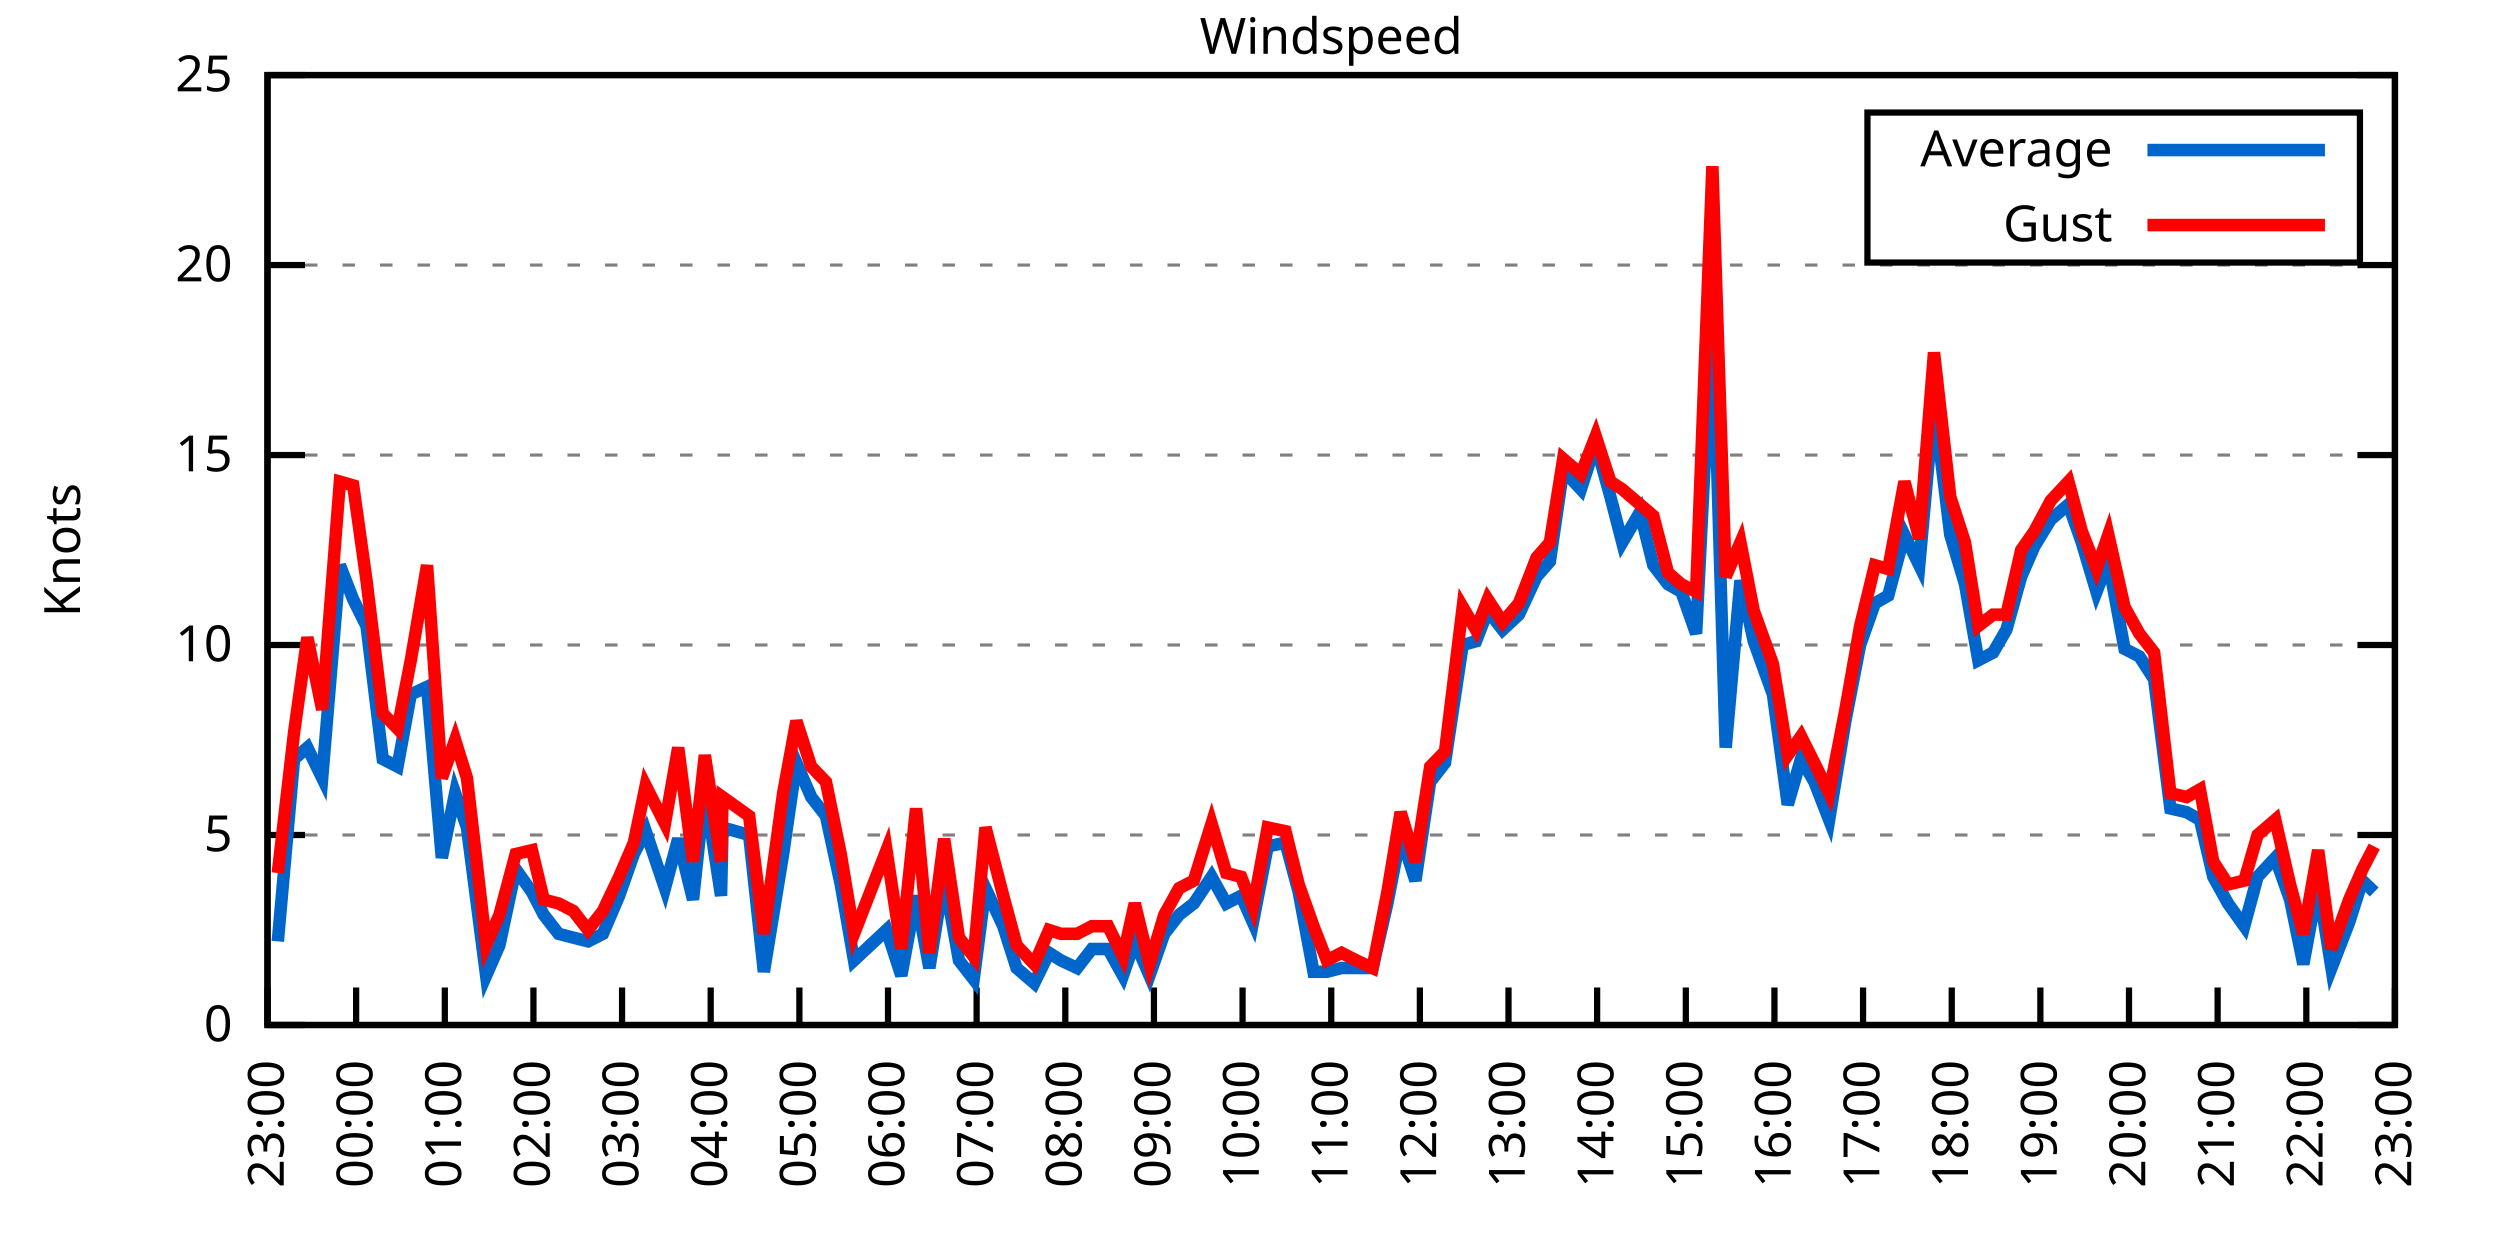
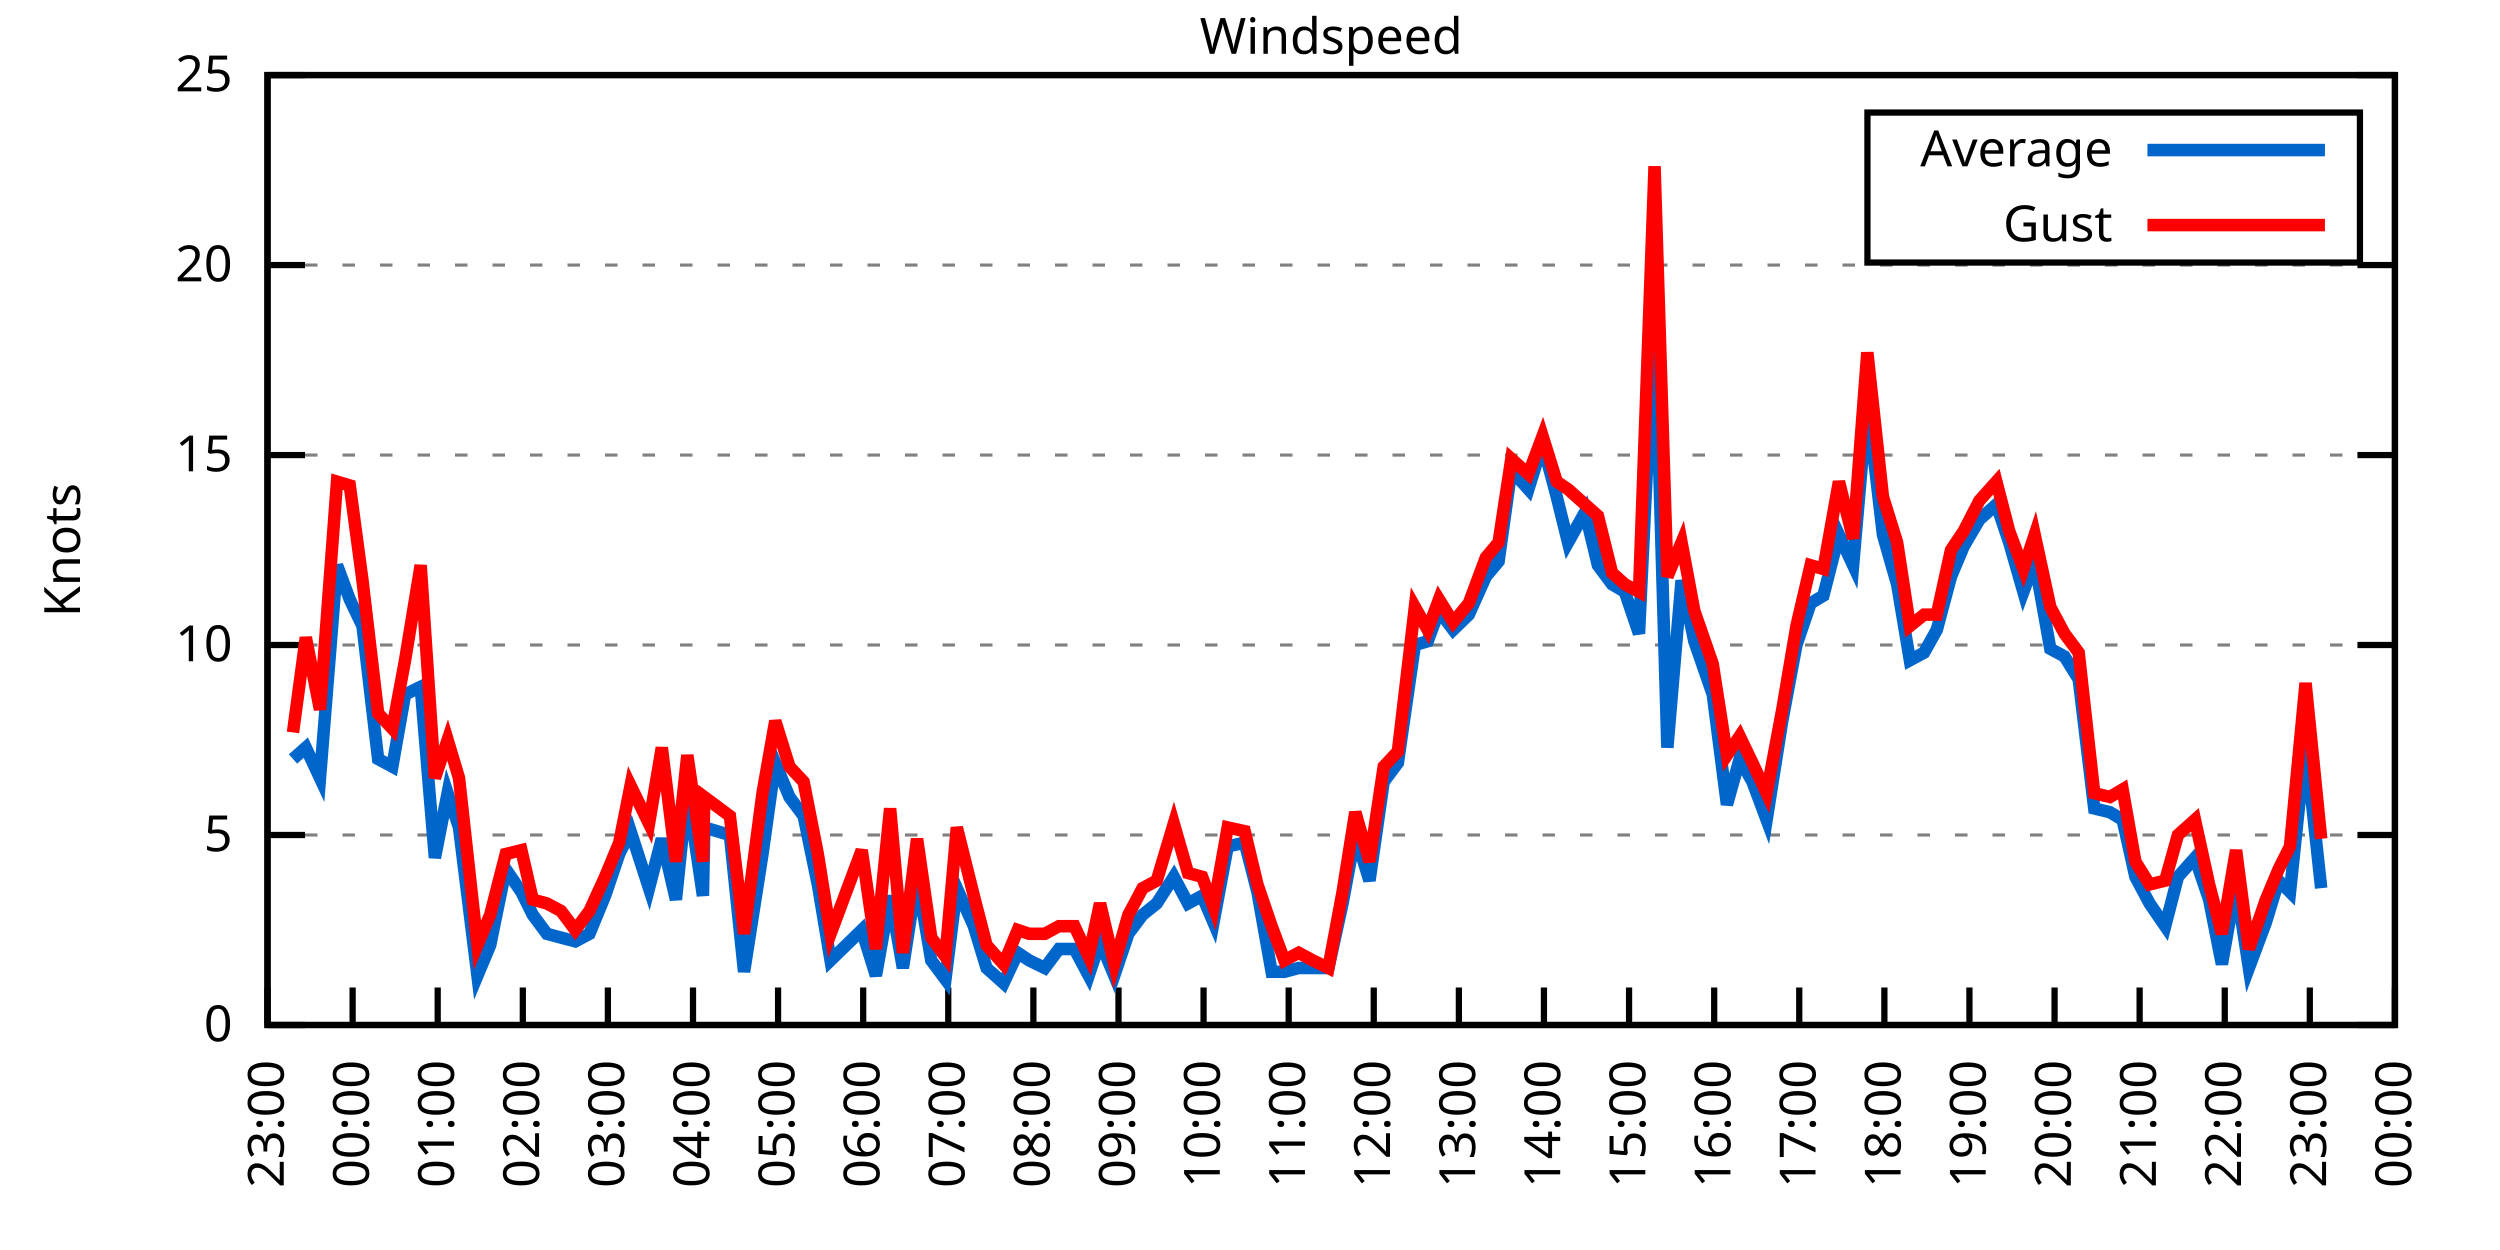
<svg xmlns="http://www.w3.org/2000/svg" xmlns:xlink="http://www.w3.org/1999/xlink" width="400" height="200" viewBox="0 0 400 200">
  <g id="gnuplot_canvas">
    <rect x="0" y="0" width="400" height="200" fill="none" />
    <defs>
      <circle id="gpDot" r="0.5" stroke-width="0.5" stroke="currentColor" />
      <path id="gpPt0" stroke-width="0.333" stroke="currentColor" d="M-1,0 h2 M0,-1 v2" />
      <path id="gpPt1" stroke-width="0.333" stroke="currentColor" d="M-1,-1 L1,1 M1,-1 L-1,1" />
      <path id="gpPt2" stroke-width="0.333" stroke="currentColor" d="M-1,0 L1,0 M0,-1 L0,1 M-1,-1 L1,1 M-1,1 L1,-1" />
      <rect id="gpPt3" stroke-width="0.333" stroke="currentColor" x="-1" y="-1" width="2" height="2" />
      <rect id="gpPt4" stroke-width="0.333" stroke="currentColor" fill="currentColor" x="-1" y="-1" width="2" height="2" />
      <circle id="gpPt5" stroke-width="0.333" stroke="currentColor" cx="0" cy="0" r="1" />
      <use xlink:href="#gpPt5" id="gpPt6" fill="currentColor" stroke="none" />
      <path id="gpPt7" stroke-width="0.333" stroke="currentColor" d="M0,-1.33 L-1.33,0.67 L1.33,0.67 z" />
      <use xlink:href="#gpPt7" id="gpPt8" fill="currentColor" stroke="none" />
      <use xlink:href="#gpPt7" id="gpPt9" stroke="currentColor" transform="rotate(180)" />
      <use xlink:href="#gpPt9" id="gpPt10" fill="currentColor" stroke="none" />
      <use xlink:href="#gpPt3" id="gpPt11" stroke="currentColor" transform="rotate(45)" />
      <use xlink:href="#gpPt11" id="gpPt12" fill="currentColor" stroke="none" />
      <path id="gpPt13" stroke-width="0.333" stroke="currentColor" d="M0,1.330 L1.265,0.411 L0.782,-1.067 L-0.782,-1.076 L-1.265,0.411 z" />
      <use xlink:href="#gpPt13" id="gpPt14" fill="currentColor" stroke="none" />
      <filter id="textbox" filterUnits="objectBoundingBox" x="0" y="0" height="1" width="1">
        <feFlood flood-color="white" flood-opacity="1" result="bgnd" />
        <feComposite in="SourceGraphic" in2="bgnd" operator="atop" />
      </filter>
      <filter id="greybox" filterUnits="objectBoundingBox" x="0" y="0" height="1" width="1">
        <feFlood flood-color="lightgrey" flood-opacity="1" result="grey" />
        <feComposite in="SourceGraphic" in2="grey" operator="atop" />
      </filter>
    </defs>
    <g fill="none" color="white" stroke="currentColor" stroke-width="1.00" stroke-linecap="butt" stroke-linejoin="miter">
</g>
    <g fill="none" color="black" stroke="currentColor" stroke-width="1.00" stroke-linecap="butt" stroke-linejoin="miter">
      <g stroke="none" shape-rendering="crispEdges">
        <polygon fill="rgb(255, 255, 255)" points="42.80,164.00 383.18,164.00 383.18,12.02 42.80,12.02 " />
      </g>
    </g>
    <g fill="none" color="black" stroke="currentColor" stroke-width="1.00" stroke-linecap="butt" stroke-linejoin="miter">
</g>
    <g fill="none" color="black" stroke="black" stroke-width="0.50" stroke-linecap="butt" stroke-linejoin="miter">
</g>
    <g fill="none" color="gray" stroke="currentColor" stroke-width="0.50" stroke-linecap="butt" stroke-linejoin="miter">
      <path stroke="gray" stroke-dasharray="2,4" class="gridline" d="M42.80,164.00 L383.19,164.00  " />
    </g>
    <g fill="none" color="gray" stroke="gray" stroke-width="1.00" stroke-linecap="butt" stroke-linejoin="miter">
</g>
    <g fill="none" color="black" stroke="currentColor" stroke-width="1.00" stroke-linecap="butt" stroke-linejoin="miter">
      <path stroke="black" d="M42.80,164.00 L48.80,164.00 M383.19,164.00 L377.19,164.00  " />
      <g transform="translate(37.20,166.60)" stroke="none" fill="black" font-family="Sans" font-size="8.00" text-anchor="end">
        <text>
          <tspan font-family="Sans"> 0</tspan>
        </text>
      </g>
    </g>
    <g fill="none" color="black" stroke="currentColor" stroke-width="1.00" stroke-linecap="butt" stroke-linejoin="miter">
</g>
    <g fill="none" color="black" stroke="black" stroke-width="0.50" stroke-linecap="butt" stroke-linejoin="miter">
</g>
    <g fill="none" color="gray" stroke="currentColor" stroke-width="0.50" stroke-linecap="butt" stroke-linejoin="miter">
      <path stroke="gray" stroke-dasharray="2,4" class="gridline" d="M42.80,133.60 L383.19,133.60  " />
    </g>
    <g fill="none" color="gray" stroke="gray" stroke-width="1.00" stroke-linecap="butt" stroke-linejoin="miter">
</g>
    <g fill="none" color="black" stroke="currentColor" stroke-width="1.00" stroke-linecap="butt" stroke-linejoin="miter">
      <path stroke="black" d="M42.80,133.60 L48.80,133.60 M383.19,133.60 L377.19,133.60  " />
      <g transform="translate(37.20,136.20)" stroke="none" fill="black" font-family="Sans" font-size="8.00" text-anchor="end">
        <text>
          <tspan font-family="Sans"> 5</tspan>
        </text>
      </g>
    </g>
    <g fill="none" color="black" stroke="currentColor" stroke-width="1.00" stroke-linecap="butt" stroke-linejoin="miter">
</g>
    <g fill="none" color="black" stroke="black" stroke-width="0.50" stroke-linecap="butt" stroke-linejoin="miter">
</g>
    <g fill="none" color="gray" stroke="currentColor" stroke-width="0.50" stroke-linecap="butt" stroke-linejoin="miter">
      <path stroke="gray" stroke-dasharray="2,4" class="gridline" d="M42.80,103.20 L383.19,103.20  " />
    </g>
    <g fill="none" color="gray" stroke="gray" stroke-width="1.00" stroke-linecap="butt" stroke-linejoin="miter">
</g>
    <g fill="none" color="black" stroke="currentColor" stroke-width="1.00" stroke-linecap="butt" stroke-linejoin="miter">
      <path stroke="black" d="M42.80,103.20 L48.80,103.20 M383.19,103.20 L377.19,103.20  " />
      <g transform="translate(37.20,105.80)" stroke="none" fill="black" font-family="Sans" font-size="8.00" text-anchor="end">
        <text>
          <tspan font-family="Sans"> 10</tspan>
        </text>
      </g>
    </g>
    <g fill="none" color="black" stroke="currentColor" stroke-width="1.00" stroke-linecap="butt" stroke-linejoin="miter">
</g>
    <g fill="none" color="black" stroke="black" stroke-width="0.50" stroke-linecap="butt" stroke-linejoin="miter">
</g>
    <g fill="none" color="gray" stroke="currentColor" stroke-width="0.50" stroke-linecap="butt" stroke-linejoin="miter">
      <path stroke="gray" stroke-dasharray="2,4" class="gridline" d="M42.80,72.81 L383.19,72.81  " />
    </g>
    <g fill="none" color="gray" stroke="gray" stroke-width="1.00" stroke-linecap="butt" stroke-linejoin="miter">
</g>
    <g fill="none" color="black" stroke="currentColor" stroke-width="1.00" stroke-linecap="butt" stroke-linejoin="miter">
      <path stroke="black" d="M42.80,72.81 L48.80,72.81 M383.19,72.81 L377.19,72.81  " />
      <g transform="translate(37.20,75.41)" stroke="none" fill="black" font-family="Sans" font-size="8.00" text-anchor="end">
        <text>
          <tspan font-family="Sans"> 15</tspan>
        </text>
      </g>
    </g>
    <g fill="none" color="black" stroke="currentColor" stroke-width="1.00" stroke-linecap="butt" stroke-linejoin="miter">
</g>
    <g fill="none" color="black" stroke="black" stroke-width="0.50" stroke-linecap="butt" stroke-linejoin="miter">
</g>
    <g fill="none" color="gray" stroke="currentColor" stroke-width="0.50" stroke-linecap="butt" stroke-linejoin="miter">
      <path stroke="gray" stroke-dasharray="2,4" class="gridline" d="M42.80,42.41 L383.19,42.41  " />
    </g>
    <g fill="none" color="gray" stroke="gray" stroke-width="1.00" stroke-linecap="butt" stroke-linejoin="miter">
</g>
    <g fill="none" color="black" stroke="currentColor" stroke-width="1.00" stroke-linecap="butt" stroke-linejoin="miter">
      <path stroke="black" d="M42.80,42.41 L48.80,42.41 M383.19,42.41 L377.19,42.41  " />
      <g transform="translate(37.20,45.01)" stroke="none" fill="black" font-family="Sans" font-size="8.00" text-anchor="end">
        <text>
          <tspan font-family="Sans"> 20</tspan>
        </text>
      </g>
    </g>
    <g fill="none" color="black" stroke="currentColor" stroke-width="1.00" stroke-linecap="butt" stroke-linejoin="miter">
</g>
    <g fill="none" color="black" stroke="black" stroke-width="0.50" stroke-linecap="butt" stroke-linejoin="miter">
</g>
    <g fill="none" color="gray" stroke="currentColor" stroke-width="0.50" stroke-linecap="butt" stroke-linejoin="miter">
      <path stroke="gray" stroke-dasharray="2,4" class="gridline" d="M42.80,12.01 L383.19,12.01  " />
    </g>
    <g fill="none" color="gray" stroke="gray" stroke-width="1.00" stroke-linecap="butt" stroke-linejoin="miter">
</g>
    <g fill="none" color="black" stroke="currentColor" stroke-width="1.00" stroke-linecap="butt" stroke-linejoin="miter">
      <path stroke="black" d="M42.80,12.01 L48.80,12.01 M383.19,12.01 L377.19,12.01  " />
      <g transform="translate(37.20,14.61)" stroke="none" fill="black" font-family="Sans" font-size="8.00" text-anchor="end">
        <text>
          <tspan font-family="Sans"> 25</tspan>
        </text>
      </g>
    </g>
    <g fill="none" color="black" stroke="currentColor" stroke-width="1.00" stroke-linecap="butt" stroke-linejoin="miter">
      <path stroke="black" d="M42.80,164.00 L42.80,158.00  " />
      <g transform="translate(45.40,169.60) rotate(270.00)" stroke="none" fill="black" font-family="Sans" font-size="8.00" text-anchor="end">
        <text>
          <tspan font-family="Sans">23:00</tspan>
        </text>
      </g>
    </g>
    <g fill="none" color="black" stroke="currentColor" stroke-width="1.00" stroke-linecap="butt" stroke-linejoin="miter">
-       <path stroke="black" d="M56.98,164.00 L56.98,158.00  " />
-       <g transform="translate(59.58,169.60) rotate(270.00)" stroke="none" fill="black" font-family="Sans" font-size="8.00" text-anchor="end">
+       <path stroke="black" d="M56.42,164.00 L56.42,158.00  " />
+       <g transform="translate(59.02,169.60) rotate(270.00)" stroke="none" fill="black" font-family="Sans" font-size="8.00" text-anchor="end">
        <text>
          <tspan font-family="Sans">00:00</tspan>
        </text>
      </g>
    </g>
    <g fill="none" color="black" stroke="currentColor" stroke-width="1.00" stroke-linecap="butt" stroke-linejoin="miter">
-       <path stroke="black" d="M71.17,164.00 L71.17,158.00  " />
-       <g transform="translate(73.77,169.60) rotate(270.00)" stroke="none" fill="black" font-family="Sans" font-size="8.00" text-anchor="end">
+       <path stroke="black" d="M70.03,164.00 L70.03,158.00  " />
+       <g transform="translate(72.63,169.60) rotate(270.00)" stroke="none" fill="black" font-family="Sans" font-size="8.00" text-anchor="end">
        <text>
          <tspan font-family="Sans">01:00</tspan>
        </text>
      </g>
    </g>
    <g fill="none" color="black" stroke="currentColor" stroke-width="1.00" stroke-linecap="butt" stroke-linejoin="miter">
-       <path stroke="black" d="M85.35,164.00 L85.35,158.00  " />
-       <g transform="translate(87.95,169.60) rotate(270.00)" stroke="none" fill="black" font-family="Sans" font-size="8.00" text-anchor="end">
+       <path stroke="black" d="M83.65,164.00 L83.65,158.00  " />
+       <g transform="translate(86.25,169.60) rotate(270.00)" stroke="none" fill="black" font-family="Sans" font-size="8.00" text-anchor="end">
        <text>
          <tspan font-family="Sans">02:00</tspan>
        </text>
      </g>
    </g>
    <g fill="none" color="black" stroke="currentColor" stroke-width="1.00" stroke-linecap="butt" stroke-linejoin="miter">
-       <path stroke="black" d="M99.53,164.00 L99.53,158.00  " />
-       <g transform="translate(102.13,169.60) rotate(270.00)" stroke="none" fill="black" font-family="Sans" font-size="8.00" text-anchor="end">
+       <path stroke="black" d="M97.26,164.00 L97.26,158.00  " />
+       <g transform="translate(99.86,169.60) rotate(270.00)" stroke="none" fill="black" font-family="Sans" font-size="8.00" text-anchor="end">
        <text>
          <tspan font-family="Sans">03:00</tspan>
        </text>
      </g>
    </g>
    <g fill="none" color="black" stroke="currentColor" stroke-width="1.00" stroke-linecap="butt" stroke-linejoin="miter">
-       <path stroke="black" d="M113.71,164.00 L113.71,158.00  " />
-       <g transform="translate(116.31,169.60) rotate(270.00)" stroke="none" fill="black" font-family="Sans" font-size="8.00" text-anchor="end">
+       <path stroke="black" d="M110.88,164.00 L110.88,158.00  " />
+       <g transform="translate(113.48,169.60) rotate(270.00)" stroke="none" fill="black" font-family="Sans" font-size="8.00" text-anchor="end">
        <text>
          <tspan font-family="Sans">04:00</tspan>
        </text>
      </g>
    </g>
    <g fill="none" color="black" stroke="currentColor" stroke-width="1.00" stroke-linecap="butt" stroke-linejoin="miter">
-       <path stroke="black" d="M127.90,164.00 L127.90,158.00  " />
-       <g transform="translate(130.50,169.60) rotate(270.00)" stroke="none" fill="black" font-family="Sans" font-size="8.00" text-anchor="end">
+       <path stroke="black" d="M124.49,164.00 L124.49,158.00  " />
+       <g transform="translate(127.09,169.60) rotate(270.00)" stroke="none" fill="black" font-family="Sans" font-size="8.00" text-anchor="end">
        <text>
          <tspan font-family="Sans">05:00</tspan>
        </text>
      </g>
    </g>
    <g fill="none" color="black" stroke="currentColor" stroke-width="1.00" stroke-linecap="butt" stroke-linejoin="miter">
-       <path stroke="black" d="M142.08,164.00 L142.08,158.00  " />
-       <g transform="translate(144.68,169.60) rotate(270.00)" stroke="none" fill="black" font-family="Sans" font-size="8.00" text-anchor="end">
+       <path stroke="black" d="M138.11,164.00 L138.11,158.00  " />
+       <g transform="translate(140.71,169.60) rotate(270.00)" stroke="none" fill="black" font-family="Sans" font-size="8.00" text-anchor="end">
        <text>
          <tspan font-family="Sans">06:00</tspan>
        </text>
      </g>
    </g>
    <g fill="none" color="black" stroke="currentColor" stroke-width="1.00" stroke-linecap="butt" stroke-linejoin="miter">
-       <path stroke="black" d="M156.26,164.00 L156.26,158.00  " />
-       <g transform="translate(158.86,169.60) rotate(270.00)" stroke="none" fill="black" font-family="Sans" font-size="8.00" text-anchor="end">
+       <path stroke="black" d="M151.72,164.00 L151.72,158.00  " />
+       <g transform="translate(154.32,169.60) rotate(270.00)" stroke="none" fill="black" font-family="Sans" font-size="8.00" text-anchor="end">
        <text>
          <tspan font-family="Sans">07:00</tspan>
        </text>
      </g>
    </g>
    <g fill="none" color="black" stroke="currentColor" stroke-width="1.00" stroke-linecap="butt" stroke-linejoin="miter">
-       <path stroke="black" d="M170.45,164.00 L170.45,158.00  " />
-       <g transform="translate(173.05,169.60) rotate(270.00)" stroke="none" fill="black" font-family="Sans" font-size="8.00" text-anchor="end">
+       <path stroke="black" d="M165.34,164.00 L165.34,158.00  " />
+       <g transform="translate(167.94,169.60) rotate(270.00)" stroke="none" fill="black" font-family="Sans" font-size="8.00" text-anchor="end">
        <text>
          <tspan font-family="Sans">08:00</tspan>
        </text>
      </g>
    </g>
    <g fill="none" color="black" stroke="currentColor" stroke-width="1.00" stroke-linecap="butt" stroke-linejoin="miter">
-       <path stroke="black" d="M184.63,164.00 L184.63,158.00  " />
-       <g transform="translate(187.23,169.60) rotate(270.00)" stroke="none" fill="black" font-family="Sans" font-size="8.00" text-anchor="end">
+       <path stroke="black" d="M178.96,164.00 L178.96,158.00  " />
+       <g transform="translate(181.56,169.60) rotate(270.00)" stroke="none" fill="black" font-family="Sans" font-size="8.00" text-anchor="end">
        <text>
          <tspan font-family="Sans">09:00</tspan>
        </text>
      </g>
    </g>
    <g fill="none" color="black" stroke="currentColor" stroke-width="1.00" stroke-linecap="butt" stroke-linejoin="miter">
-       <path stroke="black" d="M198.81,164.00 L198.81,158.00  " />
-       <g transform="translate(201.41,169.60) rotate(270.00)" stroke="none" fill="black" font-family="Sans" font-size="8.00" text-anchor="end">
+       <path stroke="black" d="M192.57,164.00 L192.57,158.00  " />
+       <g transform="translate(195.17,169.60) rotate(270.00)" stroke="none" fill="black" font-family="Sans" font-size="8.00" text-anchor="end">
        <text>
          <tspan font-family="Sans">10:00</tspan>
        </text>
      </g>
    </g>
    <g fill="none" color="black" stroke="currentColor" stroke-width="1.00" stroke-linecap="butt" stroke-linejoin="miter">
-       <path stroke="black" d="M213.00,164.00 L213.00,158.00  " />
-       <g transform="translate(215.60,169.60) rotate(270.00)" stroke="none" fill="black" font-family="Sans" font-size="8.00" text-anchor="end">
+       <path stroke="black" d="M206.19,164.00 L206.19,158.00  " />
+       <g transform="translate(208.79,169.60) rotate(270.00)" stroke="none" fill="black" font-family="Sans" font-size="8.00" text-anchor="end">
        <text>
          <tspan font-family="Sans">11:00</tspan>
        </text>
      </g>
    </g>
    <g fill="none" color="black" stroke="currentColor" stroke-width="1.00" stroke-linecap="butt" stroke-linejoin="miter">
-       <path stroke="black" d="M227.18,164.00 L227.18,158.00  " />
-       <g transform="translate(229.78,169.60) rotate(270.00)" stroke="none" fill="black" font-family="Sans" font-size="8.00" text-anchor="end">
+       <path stroke="black" d="M219.80,164.00 L219.80,158.00  " />
+       <g transform="translate(222.40,169.60) rotate(270.00)" stroke="none" fill="black" font-family="Sans" font-size="8.00" text-anchor="end">
        <text>
          <tspan font-family="Sans">12:00</tspan>
        </text>
      </g>
    </g>
    <g fill="none" color="black" stroke="currentColor" stroke-width="1.00" stroke-linecap="butt" stroke-linejoin="miter">
-       <path stroke="black" d="M241.36,164.00 L241.36,158.00  " />
-       <g transform="translate(243.96,169.60) rotate(270.00)" stroke="none" fill="black" font-family="Sans" font-size="8.00" text-anchor="end">
+       <path stroke="black" d="M233.42,164.00 L233.42,158.00  " />
+       <g transform="translate(236.02,169.60) rotate(270.00)" stroke="none" fill="black" font-family="Sans" font-size="8.00" text-anchor="end">
        <text>
          <tspan font-family="Sans">13:00</tspan>
        </text>
      </g>
    </g>
    <g fill="none" color="black" stroke="currentColor" stroke-width="1.00" stroke-linecap="butt" stroke-linejoin="miter">
-       <path stroke="black" d="M255.54,164.00 L255.54,158.00  " />
-       <g transform="translate(258.14,169.60) rotate(270.00)" stroke="none" fill="black" font-family="Sans" font-size="8.00" text-anchor="end">
+       <path stroke="black" d="M247.03,164.00 L247.03,158.00  " />
+       <g transform="translate(249.63,169.60) rotate(270.00)" stroke="none" fill="black" font-family="Sans" font-size="8.00" text-anchor="end">
        <text>
          <tspan font-family="Sans">14:00</tspan>
        </text>
      </g>
    </g>
    <g fill="none" color="black" stroke="currentColor" stroke-width="1.00" stroke-linecap="butt" stroke-linejoin="miter">
-       <path stroke="black" d="M269.73,164.00 L269.73,158.00  " />
-       <g transform="translate(272.33,169.60) rotate(270.00)" stroke="none" fill="black" font-family="Sans" font-size="8.00" text-anchor="end">
+       <path stroke="black" d="M260.65,164.00 L260.65,158.00  " />
+       <g transform="translate(263.25,169.60) rotate(270.00)" stroke="none" fill="black" font-family="Sans" font-size="8.00" text-anchor="end">
        <text>
          <tspan font-family="Sans">15:00</tspan>
        </text>
      </g>
    </g>
    <g fill="none" color="black" stroke="currentColor" stroke-width="1.00" stroke-linecap="butt" stroke-linejoin="miter">
-       <path stroke="black" d="M283.91,164.00 L283.91,158.00  " />
-       <g transform="translate(286.51,169.60) rotate(270.00)" stroke="none" fill="black" font-family="Sans" font-size="8.00" text-anchor="end">
+       <path stroke="black" d="M274.27,164.00 L274.27,158.00  " />
+       <g transform="translate(276.87,169.60) rotate(270.00)" stroke="none" fill="black" font-family="Sans" font-size="8.00" text-anchor="end">
        <text>
          <tspan font-family="Sans">16:00</tspan>
        </text>
      </g>
    </g>
    <g fill="none" color="black" stroke="currentColor" stroke-width="1.00" stroke-linecap="butt" stroke-linejoin="miter">
-       <path stroke="black" d="M298.09,164.00 L298.09,158.00  " />
-       <g transform="translate(300.69,169.60) rotate(270.00)" stroke="none" fill="black" font-family="Sans" font-size="8.00" text-anchor="end">
+       <path stroke="black" d="M287.88,164.00 L287.88,158.00  " />
+       <g transform="translate(290.48,169.60) rotate(270.00)" stroke="none" fill="black" font-family="Sans" font-size="8.00" text-anchor="end">
        <text>
          <tspan font-family="Sans">17:00</tspan>
        </text>
      </g>
    </g>
    <g fill="none" color="black" stroke="currentColor" stroke-width="1.00" stroke-linecap="butt" stroke-linejoin="miter">
-       <path stroke="black" d="M312.28,164.00 L312.28,158.00  " />
-       <g transform="translate(314.88,169.60) rotate(270.00)" stroke="none" fill="black" font-family="Sans" font-size="8.00" text-anchor="end">
+       <path stroke="black" d="M301.50,164.00 L301.50,158.00  " />
+       <g transform="translate(304.10,169.60) rotate(270.00)" stroke="none" fill="black" font-family="Sans" font-size="8.00" text-anchor="end">
        <text>
          <tspan font-family="Sans">18:00</tspan>
        </text>
      </g>
    </g>
    <g fill="none" color="black" stroke="currentColor" stroke-width="1.00" stroke-linecap="butt" stroke-linejoin="miter">
-       <path stroke="black" d="M326.46,164.00 L326.46,158.00  " />
-       <g transform="translate(329.06,169.60) rotate(270.00)" stroke="none" fill="black" font-family="Sans" font-size="8.00" text-anchor="end">
+       <path stroke="black" d="M315.11,164.00 L315.11,158.00  " />
+       <g transform="translate(317.71,169.60) rotate(270.00)" stroke="none" fill="black" font-family="Sans" font-size="8.00" text-anchor="end">
        <text>
          <tspan font-family="Sans">19:00</tspan>
        </text>
      </g>
    </g>
    <g fill="none" color="black" stroke="currentColor" stroke-width="1.00" stroke-linecap="butt" stroke-linejoin="miter">
-       <path stroke="black" d="M340.64,164.00 L340.64,158.00  " />
-       <g transform="translate(343.24,169.60) rotate(270.00)" stroke="none" fill="black" font-family="Sans" font-size="8.00" text-anchor="end">
+       <path stroke="black" d="M328.73,164.00 L328.73,158.00  " />
+       <g transform="translate(331.33,169.60) rotate(270.00)" stroke="none" fill="black" font-family="Sans" font-size="8.00" text-anchor="end">
        <text>
          <tspan font-family="Sans">20:00</tspan>
        </text>
      </g>
    </g>
    <g fill="none" color="black" stroke="currentColor" stroke-width="1.00" stroke-linecap="butt" stroke-linejoin="miter">
-       <path stroke="black" d="M354.82,164.00 L354.82,158.00  " />
-       <g transform="translate(357.42,169.60) rotate(270.00)" stroke="none" fill="black" font-family="Sans" font-size="8.00" text-anchor="end">
+       <path stroke="black" d="M342.34,164.00 L342.34,158.00  " />
+       <g transform="translate(344.94,169.60) rotate(270.00)" stroke="none" fill="black" font-family="Sans" font-size="8.00" text-anchor="end">
        <text>
          <tspan font-family="Sans">21:00</tspan>
        </text>
      </g>
    </g>
    <g fill="none" color="black" stroke="currentColor" stroke-width="1.00" stroke-linecap="butt" stroke-linejoin="miter">
-       <path stroke="black" d="M369.01,164.00 L369.01,158.00  " />
-       <g transform="translate(371.61,169.60) rotate(270.00)" stroke="none" fill="black" font-family="Sans" font-size="8.00" text-anchor="end">
+       <path stroke="black" d="M355.96,164.00 L355.96,158.00  " />
+       <g transform="translate(358.56,169.60) rotate(270.00)" stroke="none" fill="black" font-family="Sans" font-size="8.00" text-anchor="end">
        <text>
          <tspan font-family="Sans">22:00</tspan>
+         </text>
+       </g>
+     </g>
+     <g fill="none" color="black" stroke="currentColor" stroke-width="1.00" stroke-linecap="butt" stroke-linejoin="miter">
+       <path stroke="black" d="M369.57,164.00 L369.57,158.00  " />
+       <g transform="translate(372.17,169.60) rotate(270.00)" stroke="none" fill="black" font-family="Sans" font-size="8.00" text-anchor="end">
+         <text>
+           <tspan font-family="Sans">23:00</tspan>
        </text>
      </g>
    </g>
    <g fill="none" color="black" stroke="currentColor" stroke-width="1.00" stroke-linecap="butt" stroke-linejoin="miter">
      <path stroke="black" d="M383.19,164.00 L383.19,158.00  " />
      <g transform="translate(385.79,169.60) rotate(270.00)" stroke="none" fill="black" font-family="Sans" font-size="8.00" text-anchor="end">
        <text>
-           <tspan font-family="Sans">23:00</tspan>
+           <tspan font-family="Sans">00:00</tspan>
        </text>
      </g>
    </g>
    <g fill="none" color="black" stroke="currentColor" stroke-width="1.00" stroke-linecap="butt" stroke-linejoin="miter">
</g>
    <g fill="none" color="black" stroke="currentColor" stroke-width="1.00" stroke-linecap="butt" stroke-linejoin="miter">
      <path stroke="black" d="M42.80,12.01 L42.80,164.00 L383.19,164.00 L383.19,12.01 L42.80,12.01 Z  " />
    </g>
    <g fill="none" color="black" stroke="currentColor" stroke-width="1.00" stroke-linecap="butt" stroke-linejoin="miter">
</g>
    <g fill="none" color="black" stroke="currentColor" stroke-width="1.00" stroke-linecap="butt" stroke-linejoin="miter">
      <path stroke="black" d="M298.79,42.01 L298.79,18.01 L377.59,18.01 L377.59,42.01 L298.79,42.01 Z  " />
    </g>
    <g id="Windspeed_plot_1">
      <g fill="none" color="white" stroke="black" stroke-width="2.00" stroke-linecap="butt" stroke-linejoin="miter">
</g>
      <g fill="none" color="black" stroke="currentColor" stroke-width="2.00" stroke-linecap="butt" stroke-linejoin="miter">
        <g transform="translate(337.99,26.61)" stroke="none" fill="black" font-family="Sans" font-size="8.00" text-anchor="end">
          <text>
            <tspan font-family="Sans">Average</tspan>
          </text>
        </g>
      </g>
      <g fill="none" color="black" stroke="currentColor" stroke-width="2.00" stroke-linecap="butt" stroke-linejoin="miter">
-         <path stroke="rgb(  0, 102, 204)" d="M343.59,24.01 L371.99,24.01 M44.45,150.62 L47.05,121.44 L49.18,119.62 L51.55,124.48 L54.38,90.44 L56.51,95.91   L58.64,100.16 L61.24,121.44 L63.60,122.66 L65.73,111.11 L68.33,109.89 L70.69,137.25 L72.82,126.91 L74.71,132.39   L77.78,156.10 L79.91,151.23 L82.51,139.07 L85.11,142.72 L87.00,146.37 L89.37,149.41 L91.73,150.02 L94.09,150.62   L96.46,149.41 L99.06,143.33 L101.42,136.64 L103.31,132.99 L106.39,142.11 L108.51,134.21 L110.88,143.94 L112.77,126.31   L115.37,143.33 L115.61,132.39 L119.86,133.60 L122.22,155.49 L125.30,136.64 L127.42,122.05 L129.79,127.52 L132.15,130.56   L134.52,141.51 L136.64,153.66 L141.84,148.80 L144.21,156.10 L146.57,143.33 L148.70,154.88 L151.06,140.29 L153.43,153.66   L155.79,156.70 L157.68,142.11 L160.52,148.19 L162.65,154.88 L165.48,157.31 L167.85,152.45 L169.74,153.66 L172.34,154.88   L174.70,151.84 L177.30,151.84 L179.67,156.10 L181.56,150.62 L183.92,156.10 L186.28,149.41 L188.65,146.37 L191.01,144.55   L193.85,140.29 L196.21,144.55 L198.58,143.33 L200.47,147.59 L202.83,135.43 L205.67,134.82 L207.79,142.72 L210.16,155.49   L212.29,155.49 L214.65,154.88 L217.01,154.88 L219.61,154.88 L221.98,144.55 L224.10,133.60 L226.47,140.90 L228.83,125.09   L231.20,122.05 L234.03,103.20 L236.16,102.60 L238.05,97.73 L240.42,100.77 L243.02,98.34 L245.85,92.26 L247.98,89.83   L250.11,75.24 L252.94,78.28 L255.31,70.98 L257.67,79.49 L259.56,86.79 L262.40,81.93 L264.53,90.44 L266.89,93.48   L269.02,94.69 L271.38,101.38 L273.98,49.70 L276.11,119.62 L278.47,92.87 L280.60,102.60 L283.67,111.11 L286.04,128.74   L288.16,121.44 L290.29,125.09 L292.66,131.17 L295.26,115.36 L297.62,103.20 L299.98,96.52 L302.11,95.30 L304.71,85.57   L307.08,90.44 L309.44,64.29 L312.04,85.57 L314.40,93.48 L316.53,105.64 L318.89,104.42 L321.02,100.77 L323.39,92.26   L325.51,87.40 L328.11,83.14 L330.95,80.71 L333.08,86.79 L335.44,94.69 L337.33,89.83 L339.93,103.81 L342.30,105.03   L344.66,108.68 L347.26,129.35 L349.86,129.95 L351.99,131.17 L354.12,140.29 L356.48,144.55 L359.08,148.19 L361.21,140.29   L364.04,137.25 L366.41,143.94 L368.53,154.27 L370.90,141.51 L373.03,154.88 L375.86,147.59 L377.99,140.90 L379.88,142.72    " />
+         <path stroke="rgb(  0, 102, 204)" d="M343.59,24.01 L371.99,24.01 M46.88,121.44 L48.93,119.62 L51.20,124.48 L53.92,90.44 L55.96,95.91 L58.00,100.16   L60.50,121.44 L62.77,122.66 L64.81,111.11 L67.31,109.89 L69.58,137.25 L71.62,126.91 L73.44,132.39 L76.39,156.10   L78.43,151.23 L80.92,139.07 L83.42,142.72 L85.24,146.37 L87.50,149.41 L89.77,150.02 L92.04,150.62 L94.31,149.41   L96.81,143.33 L99.08,136.64 L100.89,132.99 L103.84,142.11 L105.89,134.21 L108.15,143.94 L109.97,126.31 L112.47,143.33   L112.69,132.39 L116.78,133.60 L119.05,155.49 L122.00,136.64 L124.04,122.05 L126.31,127.52 L128.58,130.56 L130.85,141.51   L132.89,153.66 L137.88,148.80 L140.15,156.10 L142.42,143.33 L144.46,154.88 L146.73,140.29 L149.00,153.66 L151.27,156.70   L153.09,142.11 L155.81,148.19 L157.85,154.88 L160.57,157.31 L162.84,152.45 L164.66,153.66 L167.16,154.88 L169.43,151.84   L171.92,151.84 L174.19,156.10 L176.01,150.62 L178.28,156.10 L180.54,149.41 L182.81,146.37 L185.08,144.55 L187.81,140.29   L190.08,144.55 L192.34,143.33 L194.16,147.59 L196.43,135.43 L199.15,134.82 L201.19,142.72 L203.46,155.49 L205.51,155.49   L207.78,154.88 L210.04,154.88 L212.54,154.88 L214.81,144.55 L216.85,133.60 L219.12,140.90 L221.39,125.09 L223.66,122.05   L226.38,103.20 L228.43,102.60 L230.24,97.73 L232.51,100.77 L235.01,98.34 L237.73,92.26 L239.77,89.83 L241.81,75.24   L244.54,78.28 L246.81,70.98 L249.08,79.49 L250.89,86.79 L253.61,81.93 L255.66,90.44 L257.93,93.48 L259.97,94.69   L262.24,101.38 L264.73,49.70 L266.78,119.62 L269.05,92.87 L271.09,102.60 L274.04,111.11 L276.31,128.74 L278.35,121.44   L280.39,125.09 L282.66,131.17 L285.16,115.36 L287.43,103.20 L289.70,96.52 L291.74,95.30 L294.23,85.57 L296.50,90.44   L298.77,64.29 L301.27,85.57 L303.54,93.48 L305.58,105.64 L307.85,104.42 L309.89,100.77 L312.16,92.26 L314.20,87.40   L316.70,83.14 L319.42,80.71 L321.47,86.79 L323.74,94.69 L325.55,89.83 L328.05,103.81 L330.32,105.03 L332.59,108.68   L335.08,129.35 L337.58,129.95 L339.62,131.17 L341.66,140.29 L343.93,144.55 L346.43,148.19 L348.47,140.29 L351.19,137.25   L353.46,143.94 L355.50,154.27 L357.77,141.51 L359.82,154.88 L362.54,147.59 L364.58,140.90 L366.40,142.72 L368.89,119.01   L371.39,142.11  " />
      </g>
    </g>
    <g id="Windspeed_plot_2">
      <g fill="none" color="black" stroke="currentColor" stroke-width="2.00" stroke-linecap="butt" stroke-linejoin="miter">
        <g transform="translate(337.99,38.61)" stroke="none" fill="black" font-family="Sans" font-size="8.00" text-anchor="end">
          <text>
            <tspan font-family="Sans">Gust</tspan>
          </text>
        </g>
      </g>
      <g fill="none" color="black" stroke="currentColor" stroke-width="2.00" stroke-linecap="butt" stroke-linejoin="miter">
-         <path stroke="rgb(255,   0,   0)" d="M343.59,36.01 L371.99,36.01 M44.45,139.68 L47.05,117.19 L49.18,101.99 L51.55,113.54 L54.38,77.06 L56.51,77.67   L58.64,92.87 L61.24,114.15 L63.60,116.58 L65.73,105.64 L68.33,90.44 L70.69,124.48 L72.82,118.40 L74.71,124.48   L77.78,151.23 L79.91,146.37 L82.51,136.64 L85.11,136.03 L87.00,143.94 L89.37,144.55 L91.73,145.76 L94.09,148.80   L96.46,145.76 L99.06,140.29 L101.42,134.82 L103.31,125.70 L106.39,131.78 L108.51,119.62 L110.88,137.86 L112.77,120.83   L115.37,137.86 L115.61,127.52 L119.86,130.56 L122.22,149.41 L125.30,126.91 L127.42,115.36 L129.79,122.66 L132.15,125.09   L134.52,136.64 L136.64,149.41 L141.84,136.03 L144.21,151.84 L146.57,129.35 L148.70,152.45 L151.06,134.21 L153.43,150.02   L155.79,153.06 L157.68,132.39 L160.52,143.33 L162.65,151.23 L165.48,154.27 L167.85,148.80 L169.74,149.41 L172.34,149.41   L174.70,148.19 L177.30,148.19 L179.67,153.06 L181.56,144.55 L183.92,154.27 L186.28,146.37 L188.65,142.11 L191.01,140.90   L193.85,131.78 L196.21,139.68 L198.58,140.29 L200.47,145.15 L202.83,132.39 L205.67,132.99 L207.79,141.51 L210.16,148.19   L212.29,153.66 L214.65,152.45 L217.01,153.66 L219.61,154.88 L221.98,142.72 L224.10,129.95 L226.47,137.86 L228.83,122.66   L231.20,120.23 L234.03,97.12 L236.16,100.77 L238.05,95.91 L240.42,99.56 L243.02,96.52 L245.85,89.22 L247.98,86.79   L250.11,73.41 L252.94,75.85 L255.31,69.77 L257.67,77.06 L259.56,78.28 L262.40,80.71 L264.53,82.53 L266.89,91.65   L269.02,93.48 L271.38,94.69 L273.98,26.60 L276.11,92.26 L278.47,86.79 L280.60,97.73 L283.67,106.24 L286.04,120.83   L288.16,117.80 L290.29,122.05 L292.66,126.91 L295.26,113.54 L297.62,100.16 L299.98,90.44 L302.11,91.04 L304.71,77.06   L307.08,86.18 L309.44,56.39 L312.04,79.49 L314.40,86.79 L316.53,100.16 L318.89,98.34 L321.02,98.34 L323.39,88.00   L325.51,84.97 L328.11,80.10 L330.95,77.06 L333.08,84.97 L335.44,91.04 L337.33,85.57 L339.93,97.12 L342.30,101.38   L344.66,104.42 L347.26,126.91 L349.86,127.52 L351.99,126.31 L354.12,137.86 L356.48,141.51 L359.08,140.90 L361.21,133.60   L364.04,131.17 L366.41,141.51 L368.53,149.41 L370.90,136.03 L373.03,151.84 L375.86,143.94 L377.99,139.07 L379.88,135.43    " />
+         <path stroke="rgb(255,   0,   0)" d="M343.59,36.01 L371.99,36.01 M46.88,117.19 L48.93,101.99 L51.20,113.54 L53.92,77.06 L55.96,77.67 L58.00,92.87   L60.50,114.15 L62.77,116.58 L64.81,105.64 L67.31,90.44 L69.58,124.48 L71.62,118.40 L73.44,124.48 L76.39,151.23   L78.43,146.37 L80.92,136.64 L83.42,136.03 L85.24,143.94 L87.50,144.55 L89.77,145.76 L92.04,148.80 L94.31,145.76   L96.81,140.29 L99.08,134.82 L100.89,125.70 L103.84,131.78 L105.89,119.62 L108.15,137.86 L109.97,120.83 L112.47,137.86   L112.69,127.52 L116.78,130.56 L119.05,149.41 L122.00,126.91 L124.04,115.36 L126.31,122.66 L128.58,125.09 L130.85,136.64   L132.89,149.41 L137.88,136.03 L140.15,151.84 L142.42,129.35 L144.46,152.45 L146.73,134.21 L149.00,150.02 L151.27,153.06   L153.09,132.39 L155.81,143.33 L157.85,151.23 L160.57,154.27 L162.84,148.80 L164.66,149.41 L167.16,149.41 L169.43,148.19   L171.92,148.19 L174.19,153.06 L176.01,144.55 L178.28,154.27 L180.54,146.37 L182.81,142.11 L185.08,140.90 L187.81,131.78   L190.08,139.68 L192.34,140.29 L194.16,145.15 L196.43,132.39 L199.15,132.99 L201.19,141.51 L203.46,148.19 L205.51,153.66   L207.78,152.45 L210.04,153.66 L212.54,154.88 L214.81,142.72 L216.85,129.95 L219.12,137.86 L221.39,122.66 L223.66,120.23   L226.38,97.12 L228.43,100.77 L230.24,95.91 L232.51,99.56 L235.01,96.52 L237.73,89.22 L239.77,86.79 L241.81,73.41   L244.54,75.85 L246.81,69.77 L249.08,77.06 L250.89,78.28 L253.61,80.71 L255.66,82.53 L257.93,91.65 L259.97,93.48   L262.24,94.69 L264.73,26.60 L266.78,92.26 L269.05,86.79 L271.09,97.73 L274.04,106.24 L276.31,120.83 L278.35,117.80   L280.39,122.05 L282.66,126.91 L285.16,113.54 L287.43,100.16 L289.70,90.44 L291.74,91.04 L294.23,77.06 L296.50,86.18   L298.77,56.39 L301.27,79.49 L303.54,86.79 L305.58,100.16 L307.85,98.34 L309.89,98.34 L312.16,88.00 L314.20,84.97   L316.70,80.10 L319.42,77.06 L321.47,84.97 L323.74,91.04 L325.55,85.57 L328.05,97.12 L330.32,101.38 L332.59,104.42   L335.08,126.91 L337.58,127.52 L339.62,126.31 L341.66,137.86 L343.93,141.51 L346.43,140.90 L348.47,133.60 L351.19,131.17   L353.46,141.51 L355.50,149.41 L357.77,136.03 L359.82,151.84 L362.54,143.94 L364.58,139.07 L366.40,135.43 L368.89,109.28   L371.39,134.21  " />
      </g>
    </g>
    <g fill="none" color="black" stroke="currentColor" stroke-width="2.00" stroke-linecap="butt" stroke-linejoin="miter">
</g>
    <g fill="none" color="black" stroke="black" stroke-width="1.00" stroke-linecap="butt" stroke-linejoin="miter">
</g>
    <g fill="none" color="black" stroke="currentColor" stroke-width="1.00" stroke-linecap="butt" stroke-linejoin="miter">
      <path stroke="black" d="M42.80,12.01 L42.80,164.00 L383.19,164.00 L383.19,12.01 L42.80,12.01 Z  " />
      <g transform="translate(12.80,88.01) rotate(270.00)" stroke="none" fill="black" font-family="Sans" font-size="8.00" text-anchor="middle">
        <text>
          <tspan font-family="Sans">Knots</tspan>
        </text>
      </g>
    </g>
    <g fill="none" color="black" stroke="currentColor" stroke-width="1.00" stroke-linecap="butt" stroke-linejoin="miter">
</g>
    <g fill="none" color="black" stroke="currentColor" stroke-width="1.00" stroke-linecap="butt" stroke-linejoin="miter">
      <g transform="translate(212.99,8.61)" stroke="none" fill="black" font-family="Sans" font-size="8.00" text-anchor="middle">
        <text>
          <tspan font-family="Sans">Windspeed</tspan>
        </text>
      </g>
    </g>
    <g fill="none" color="black" stroke="currentColor" stroke-width="1.00" stroke-linecap="butt" stroke-linejoin="miter">
</g>
  </g>
</svg>
